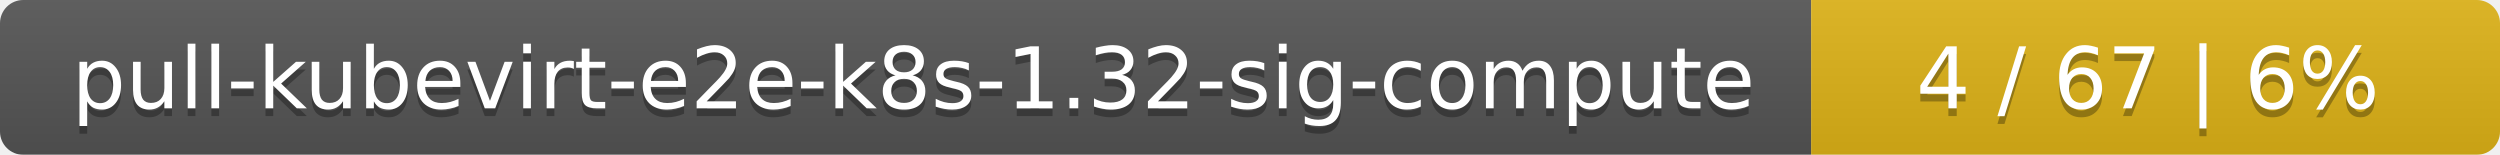
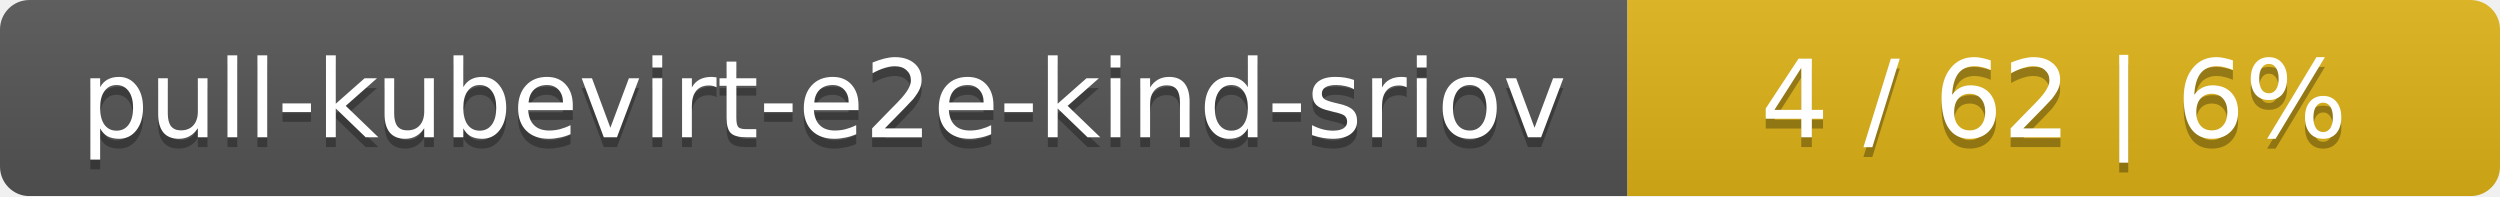
- <svg xmlns="http://www.w3.org/2000/svg" width="323" height="20">
+ <svg xmlns="http://www.w3.org/2000/svg" width="255" height="20">
  <linearGradient id="smooth" x2="0" y2="100%">
    <stop offset="0" stop-color="#bbb" stop-opacity=".1" />
    <stop offset="1" stop-opacity=".1" />
  </linearGradient>
  <mask id="round">
-     <rect width="323" height="20" rx="3" fill="#fff" />
+     <rect width="255" height="20" rx="3" fill="#fff" />
  </mask>
  <g mask="url(#round)">
-     <rect width="234" height="20" fill="#555" />
-     <rect x="234" width="89" height="20" fill="#dfb317" />
-     <rect width="323" height="20" fill="url(#smooth)" />
+     <rect width="166" height="20" fill="#555" />
+     <rect x="166" width="89" height="20" fill="#dfb317" />
+     <rect width="255" height="20" fill="url(#smooth)" />
  </g>
  <g fill="#fff" text-anchor="middle" font-family="DejaVu Sans,Verdana,Geneva,sans-serif" font-size="11">
-     <text x="118" y="15" fill="#010101" fill-opacity=".3">pull-kubevirt-e2e-k8s-1.32-sig-compute</text>
-     <text x="118" y="14">pull-kubevirt-e2e-k8s-1.32-sig-compute</text>
-     <text x="277.5" y="15" fill="#010101" fill-opacity=".3">4 / 67    |    6%</text>
-     <text x="277.5" y="14">4 / 67    |    6%</text>
+     <text x="84" y="15" fill="#010101" fill-opacity=".3">pull-kubevirt-e2e-kind-sriov</text>
+     <text x="84" y="14">pull-kubevirt-e2e-kind-sriov</text>
+     <text x="209.5" y="15" fill="#010101" fill-opacity=".3">4 / 62    |    6%</text>
+     <text x="209.5" y="14">4 / 62    |    6%</text>
  </g>
</svg>
